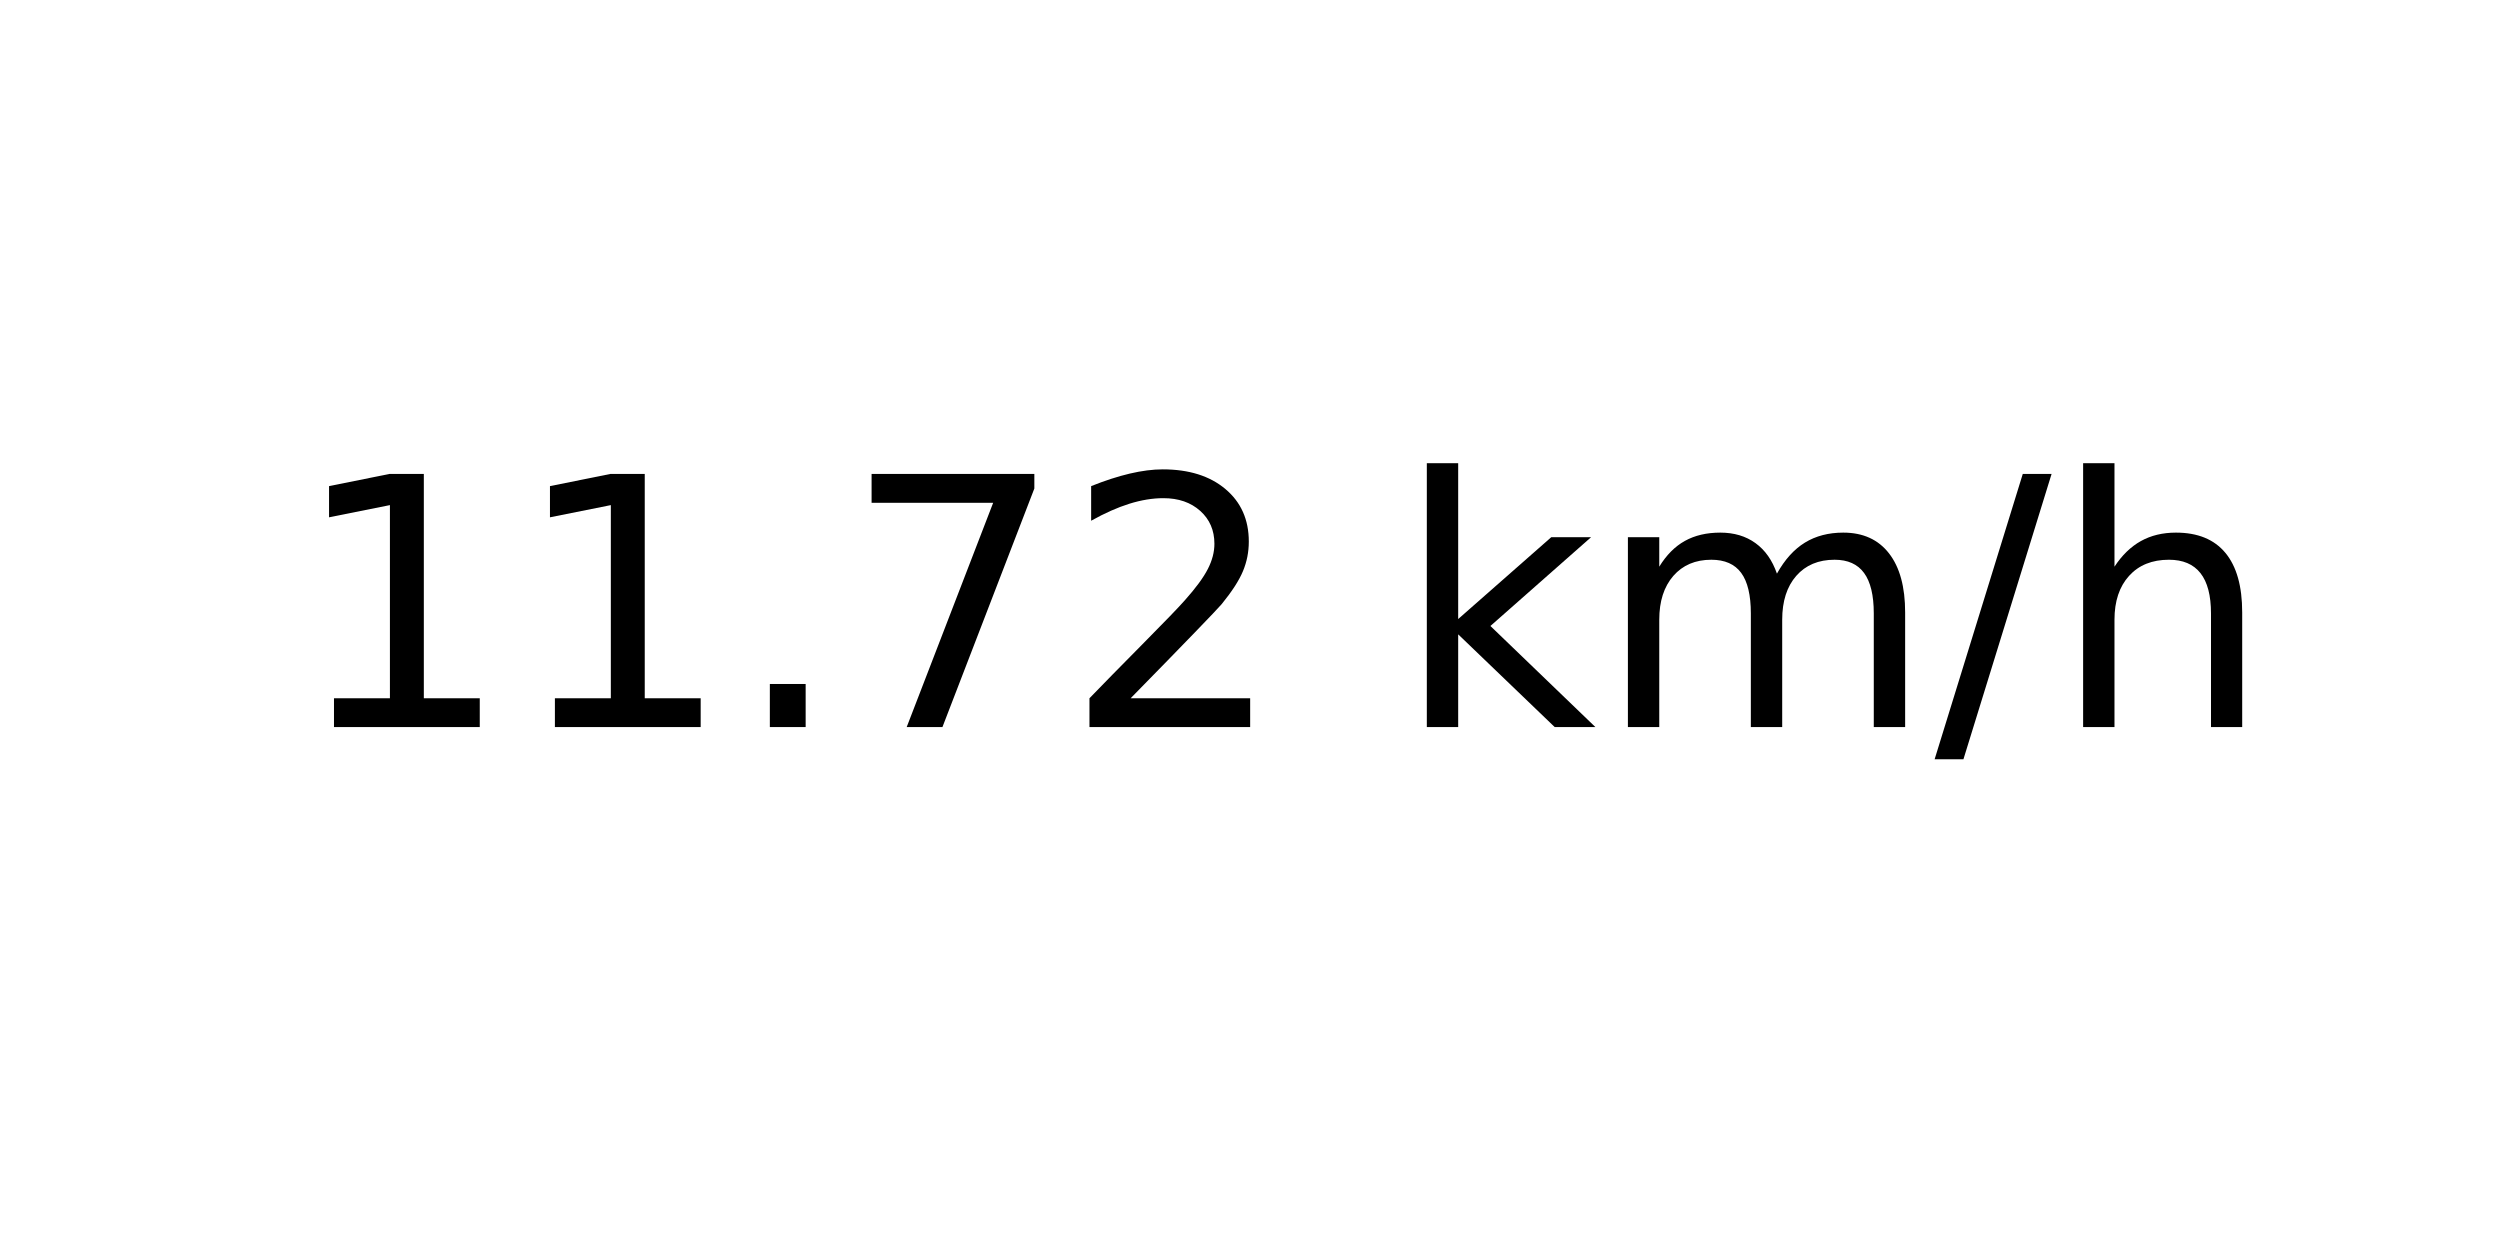
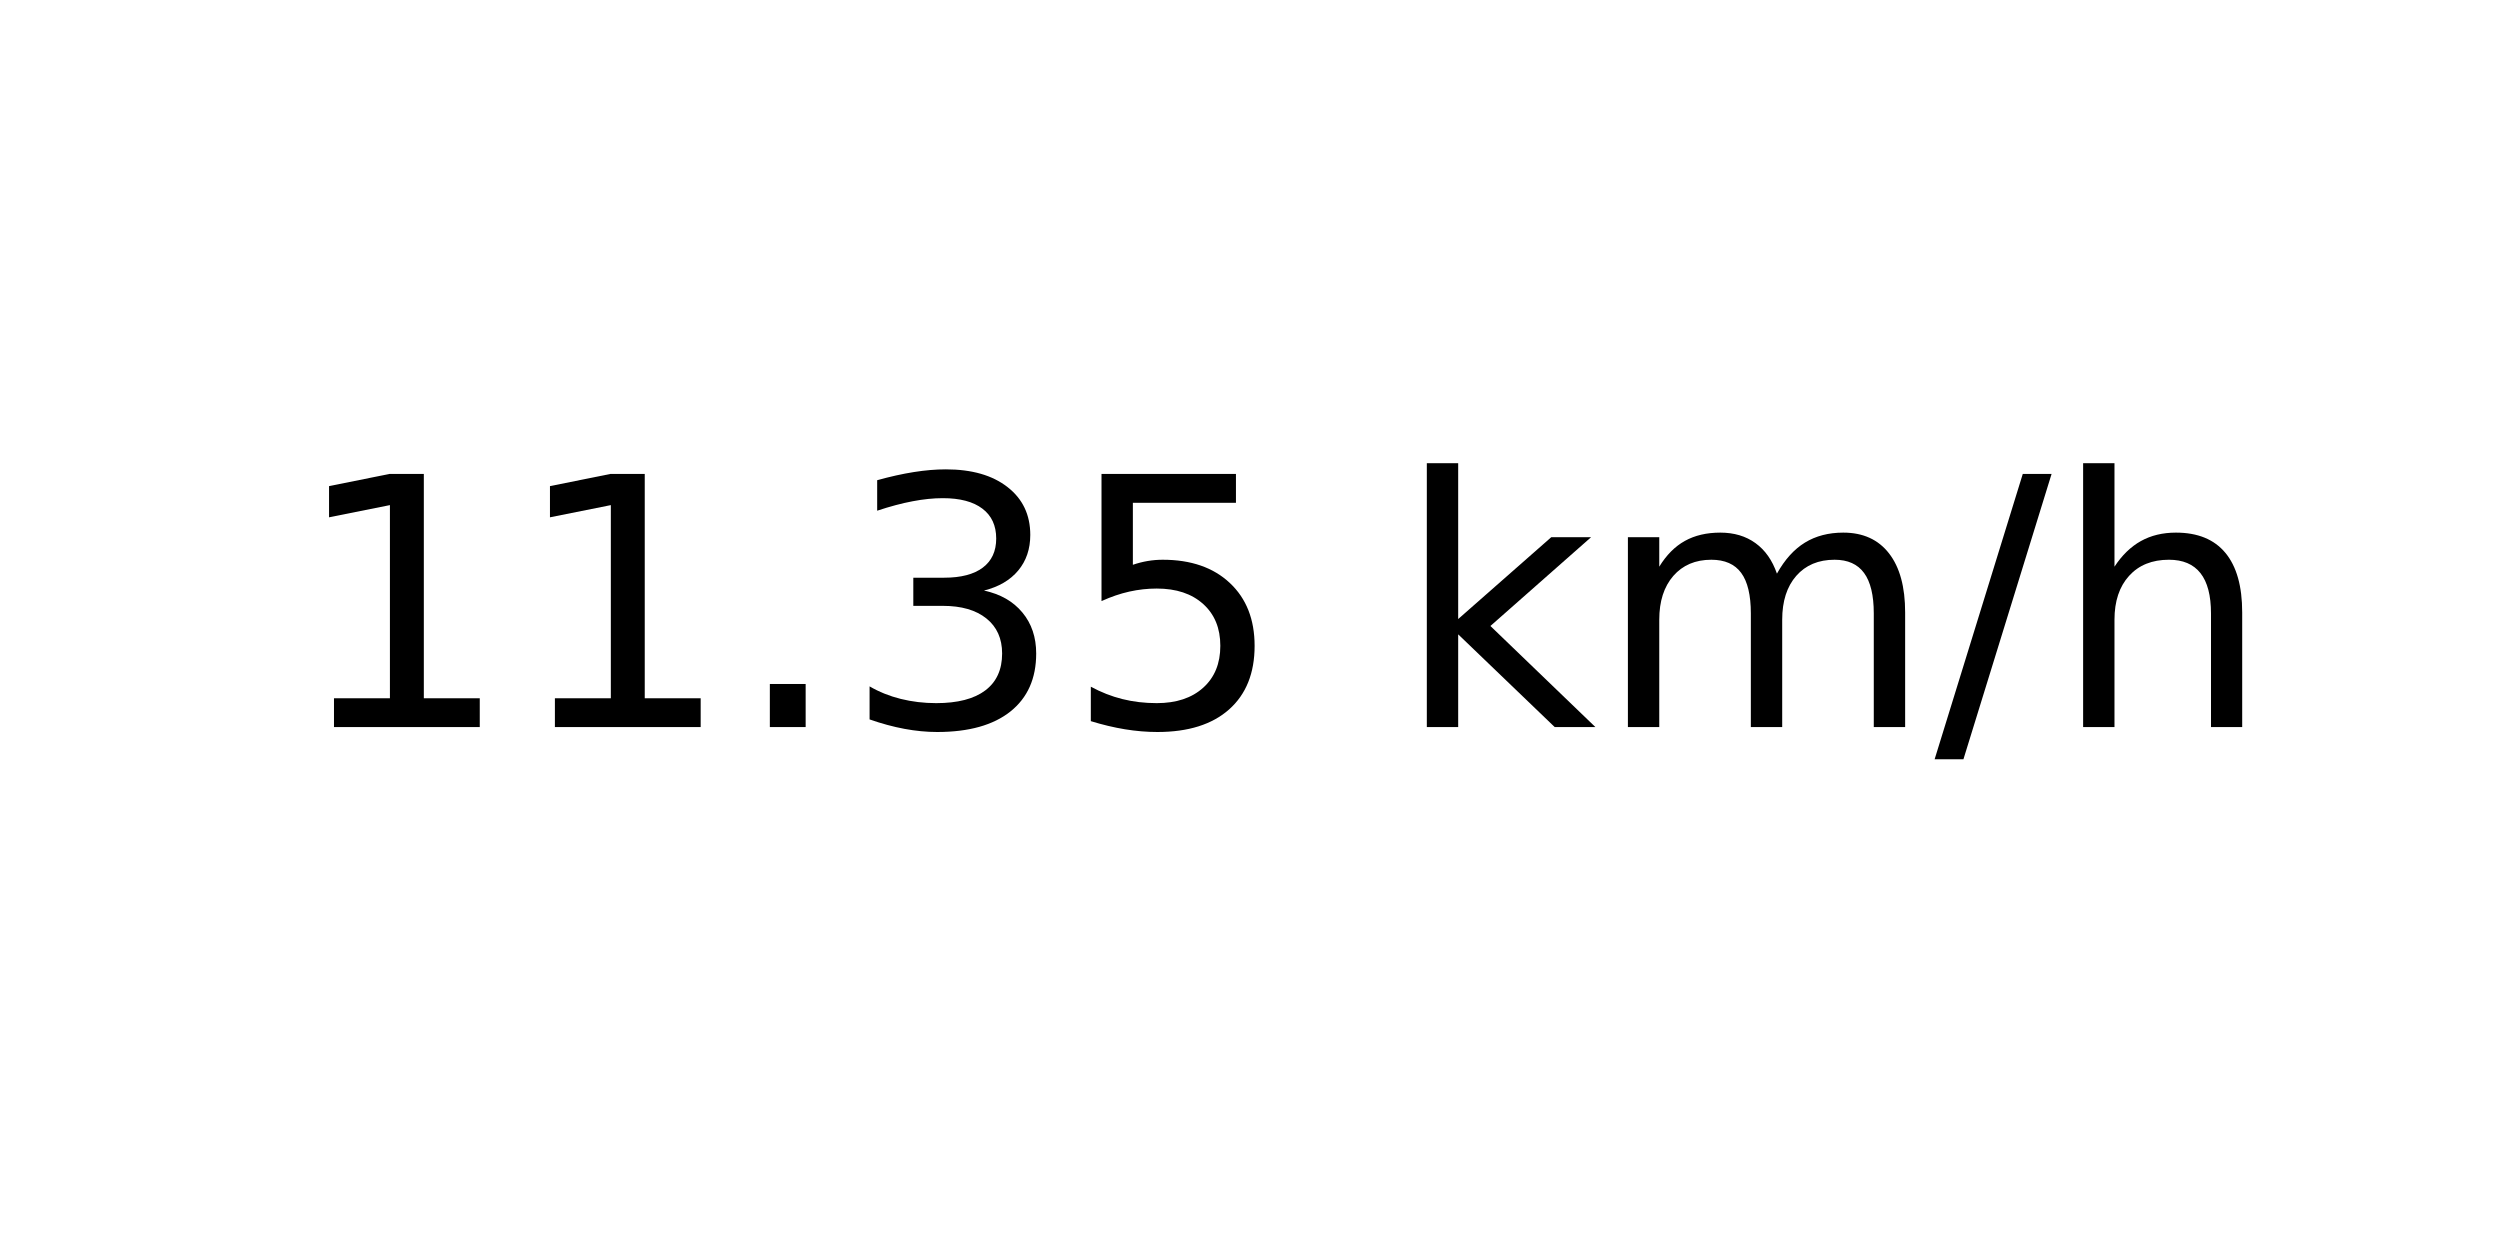
<svg xmlns="http://www.w3.org/2000/svg" xmlns:xlink="http://www.w3.org/1999/xlink" width="72pt" height="36pt" viewBox="0 0 72 36" version="1.1">
  <defs>
    <style type="text/css">*{stroke-linejoin: round; stroke-linecap: butt}</style>
  </defs>
  <g id="figure_1">
    <g id="axes_1">
      <g id="text_1">
        <g transform="translate(8.378125 20.93937) scale(0.1 -0.1)">
          <defs>
            <path id="DejaVuSans-31" d="M 794 531  L 1825 531  L 1825 4091  L 703 3866  L 703 4441  L 1819 4666  L 2450 4666  L 2450 531  L 3481 531  L 3481 0  L 794 0  L 794 531  z " transform="scale(0.015625)" />
            <path id="DejaVuSans-2e" d="M 684 794  L 1344 794  L 1344 0  L 684 0  L 684 794  z " transform="scale(0.015625)" />
-             <path id="DejaVuSans-37" d="M 525 4666  L 3525 4666  L 3525 4397  L 1831 0  L 1172 0  L 2766 4134  L 525 4134  L 525 4666  z " transform="scale(0.015625)" />
-             <path id="DejaVuSans-32" d="M 1228 531  L 3431 531  L 3431 0  L 469 0  L 469 531  Q 828 903 1448 1529  Q 2069 2156 2228 2338  Q 2531 2678 2651 2914  Q 2772 3150 2772 3378  Q 2772 3750 2511 3984  Q 2250 4219 1831 4219  Q 1534 4219 1204 4116  Q 875 4013 500 3803  L 500 4441  Q 881 4594 1212 4672  Q 1544 4750 1819 4750  Q 2544 4750 2975 4387  Q 3406 4025 3406 3419  Q 3406 3131 3298 2873  Q 3191 2616 2906 2266  Q 2828 2175 2409 1742  Q 1991 1309 1228 531  z " transform="scale(0.015625)" />
+             <path id="DejaVuSans-33" d="M 2597 2516  Q 3050 2419 3304 2112  Q 3559 1806 3559 1356  Q 3559 666 3084 287  Q 2609 -91 1734 -91  Q 1441 -91 1130 -33  Q 819 25 488 141  L 488 750  Q 750 597 1062 519  Q 1375 441 1716 441  Q 2309 441 2620 675  Q 2931 909 2931 1356  Q 2931 1769 2642 2001  Q 2353 2234 1838 2234  L 1294 2234  L 1294 2753  L 1863 2753  Q 2328 2753 2575 2939  Q 2822 3125 2822 3475  Q 2822 3834 2567 4026  Q 2313 4219 1838 4219  Q 1578 4219 1281 4162  Q 984 4106 628 3988  L 628 4550  Q 988 4650 1302 4700  Q 1616 4750 1894 4750  Q 2613 4750 3031 4423  Q 3450 4097 3450 3541  Q 3450 3153 3228 2886  Q 3006 2619 2597 2516  z " transform="scale(0.015625)" />
+             <path id="DejaVuSans-35" d="M 691 4666  L 3169 4666  L 3169 4134  L 1269 4134  L 1269 2991  Q 1406 3038 1543 3061  Q 1681 3084 1819 3084  Q 2600 3084 3056 2656  Q 3513 2228 3513 1497  Q 3513 744 3044 326  Q 2575 -91 1722 -91  Q 1428 -91 1123 -41  Q 819 9 494 109  L 494 744  Q 775 591 1075 516  Q 1375 441 1709 441  Q 2250 441 2565 725  Q 2881 1009 2881 1497  Q 2881 1984 2565 2268  Q 2250 2553 1709 2553  Q 1456 2553 1204 2497  Q 953 2441 691 2322  L 691 4666  z " transform="scale(0.015625)" />
            <path id="DejaVuSans-20" transform="scale(0.015625)" />
            <path id="DejaVuSans-6b" d="M 581 4863  L 1159 4863  L 1159 1991  L 2875 3500  L 3609 3500  L 1753 1863  L 3688 0  L 2938 0  L 1159 1709  L 1159 0  L 581 0  L 581 4863  z " transform="scale(0.015625)" />
            <path id="DejaVuSans-6d" d="M 3328 2828  Q 3544 3216 3844 3400  Q 4144 3584 4550 3584  Q 5097 3584 5394 3201  Q 5691 2819 5691 2113  L 5691 0  L 5113 0  L 5113 2094  Q 5113 2597 4934 2840  Q 4756 3084 4391 3084  Q 3944 3084 3684 2787  Q 3425 2491 3425 1978  L 3425 0  L 2847 0  L 2847 2094  Q 2847 2600 2669 2842  Q 2491 3084 2119 3084  Q 1678 3084 1418 2786  Q 1159 2488 1159 1978  L 1159 0  L 581 0  L 581 3500  L 1159 3500  L 1159 2956  Q 1356 3278 1631 3431  Q 1906 3584 2284 3584  Q 2666 3584 2933 3390  Q 3200 3197 3328 2828  z " transform="scale(0.015625)" />
            <path id="DejaVuSans-2f" d="M 1625 4666  L 2156 4666  L 531 -594  L 0 -594  L 1625 4666  z " transform="scale(0.015625)" />
            <path id="DejaVuSans-68" d="M 3513 2113  L 3513 0  L 2938 0  L 2938 2094  Q 2938 2591 2744 2837  Q 2550 3084 2163 3084  Q 1697 3084 1428 2787  Q 1159 2491 1159 1978  L 1159 0  L 581 0  L 581 4863  L 1159 4863  L 1159 2956  Q 1366 3272 1645 3428  Q 1925 3584 2291 3584  Q 2894 3584 3203 3211  Q 3513 2838 3513 2113  z " transform="scale(0.015625)" />
          </defs>
          <use xlink:href="#DejaVuSans-31" />
          <use xlink:href="#DejaVuSans-31" x="63.623" />
          <use xlink:href="#DejaVuSans-2e" x="127.246" />
-           <use xlink:href="#DejaVuSans-37" x="159.033" />
-           <use xlink:href="#DejaVuSans-32" x="222.656" />
+           <use xlink:href="#DejaVuSans-33" x="159.033" />
+           <use xlink:href="#DejaVuSans-35" x="222.656" />
          <use xlink:href="#DejaVuSans-20" x="286.279" />
          <use xlink:href="#DejaVuSans-6b" x="318.066" />
          <use xlink:href="#DejaVuSans-6d" x="375.977" />
          <use xlink:href="#DejaVuSans-2f" x="473.389" />
          <use xlink:href="#DejaVuSans-68" x="507.08" />
        </g>
      </g>
    </g>
  </g>
</svg>
